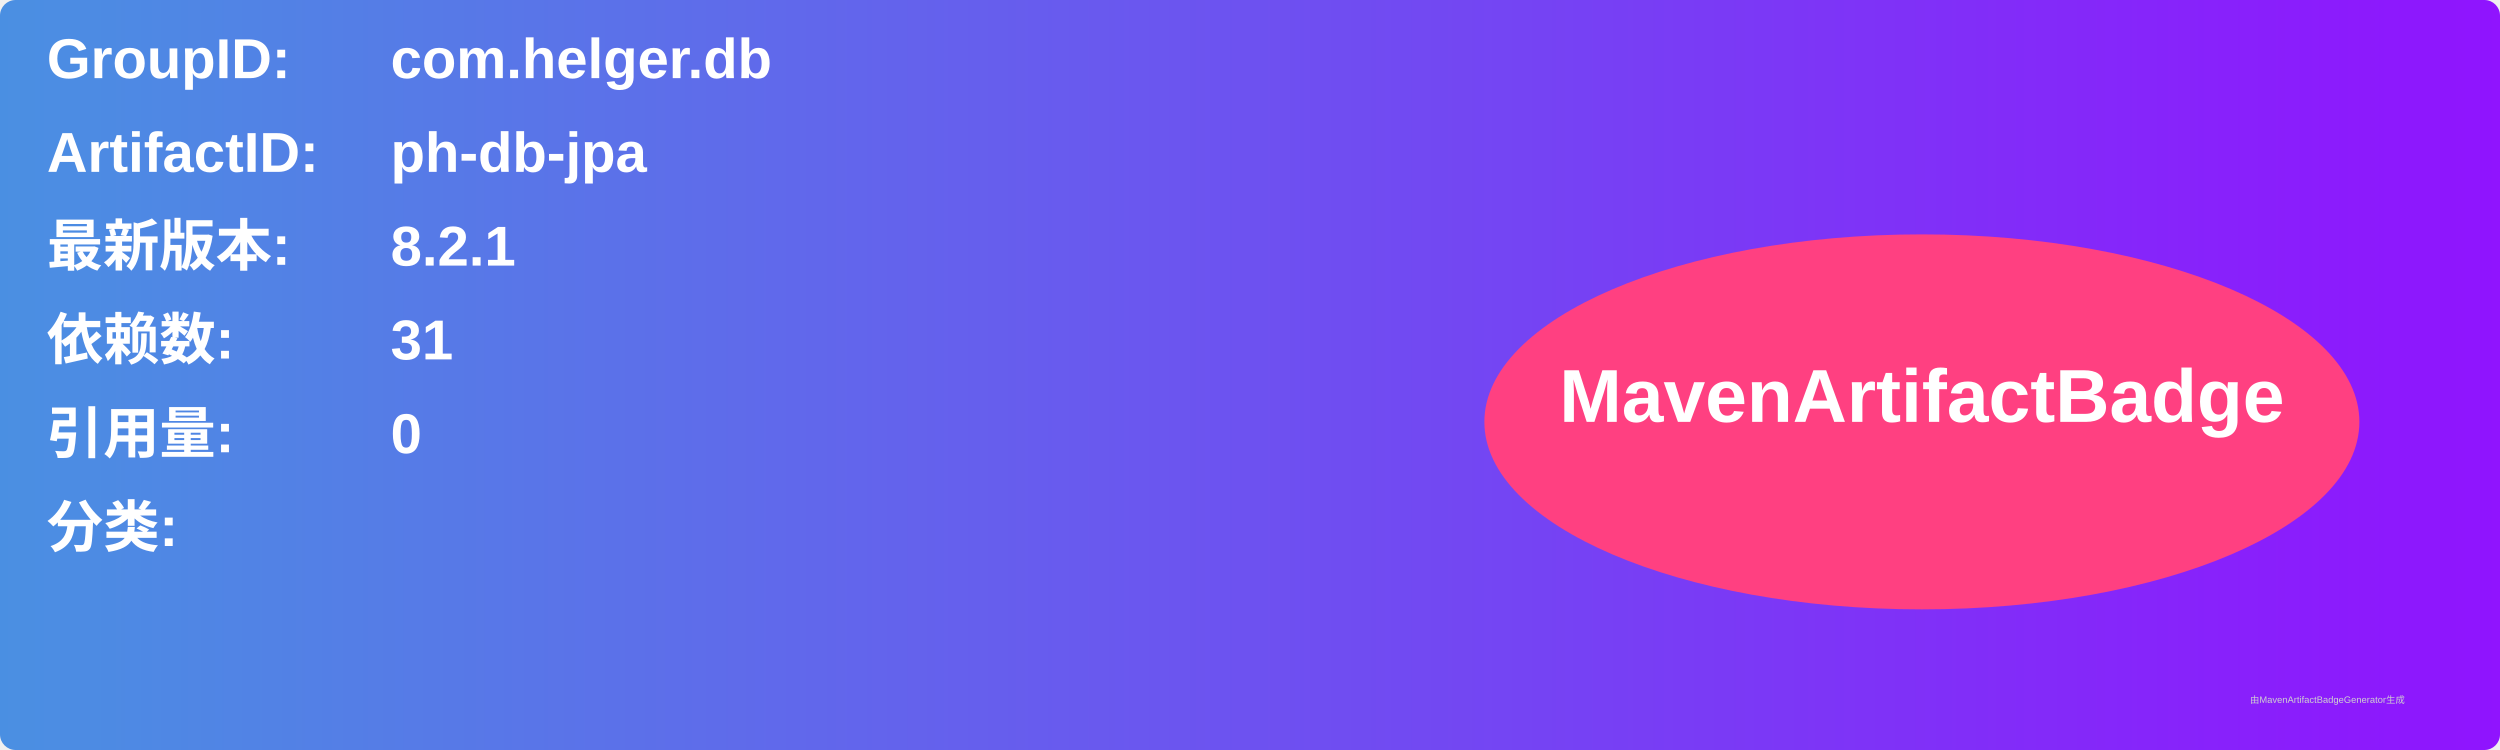
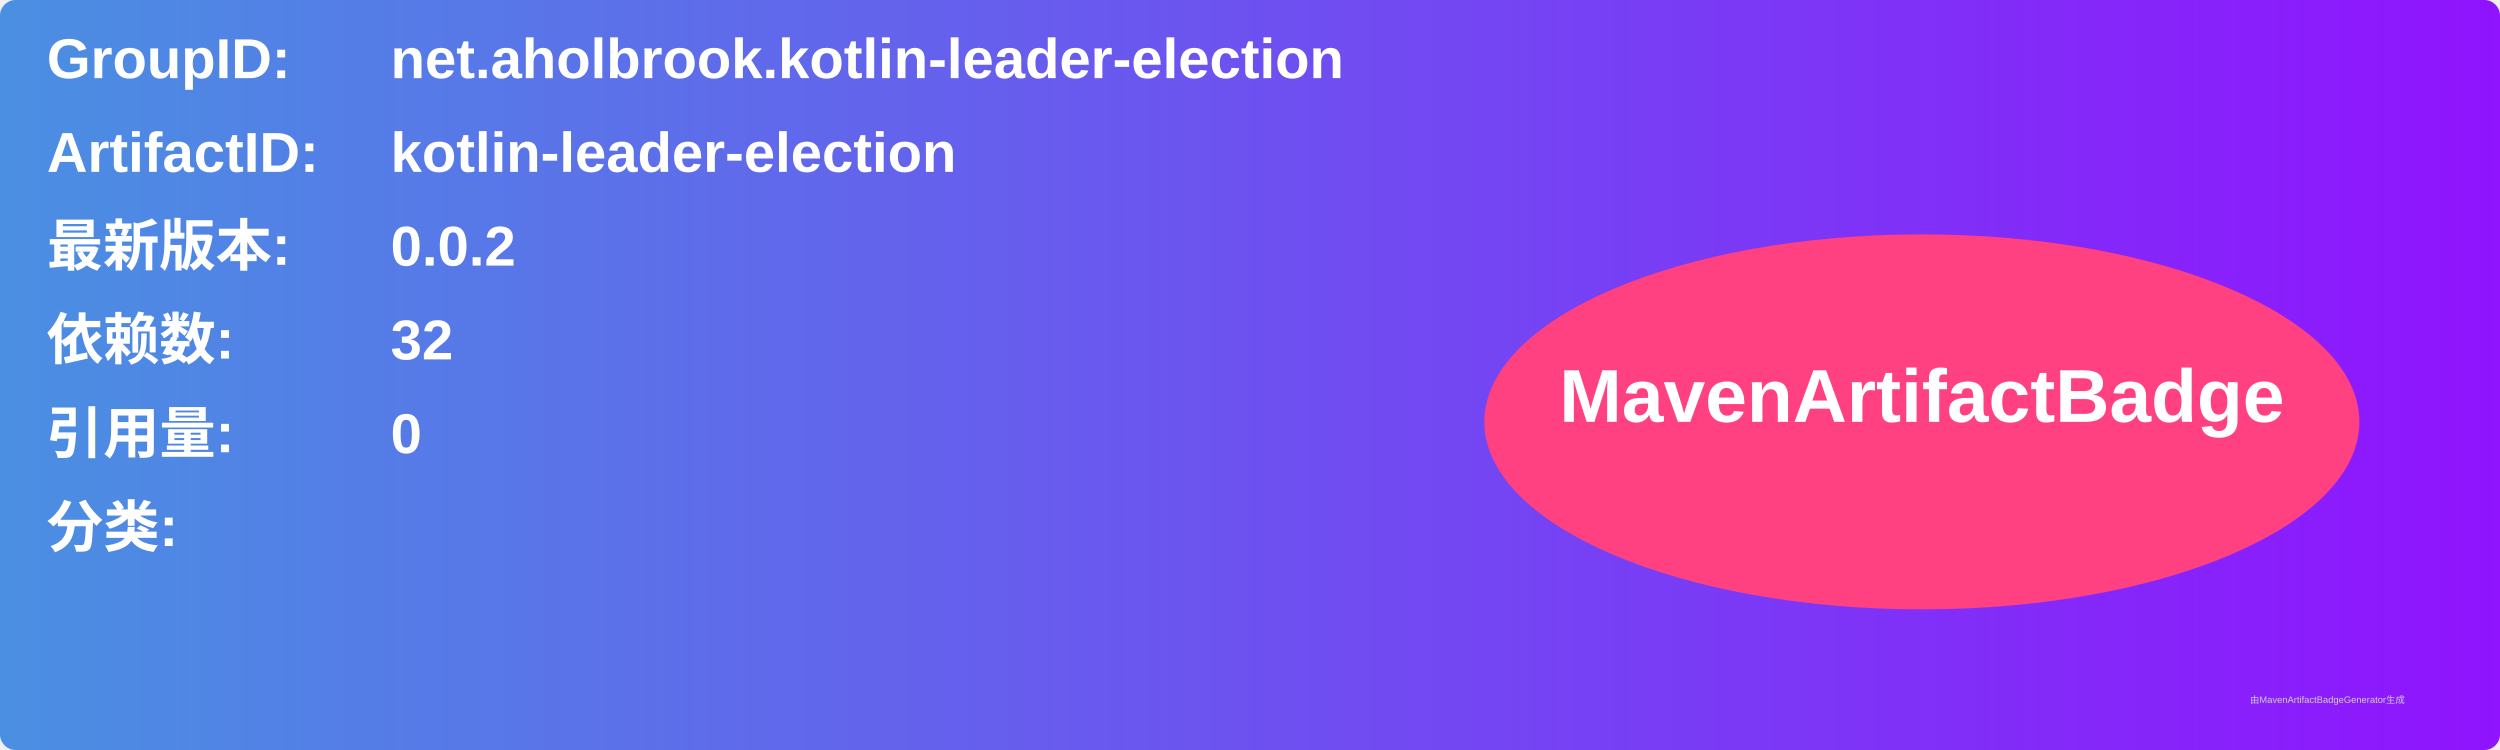
<svg xmlns="http://www.w3.org/2000/svg" width="800" height="240" viewBox="0 0 800 240">
  <linearGradient id="grad" x1="0%" y1="0%" x2="100%" y2="0%">
    <stop offset="0%" stop-color="#4a90e2" />
    <stop offset="100%" stop-color="#9013fe" />
  </linearGradient>
  <rect width="100%" height="100%" rx="5" ry="5" fill="url(#grad)" />
  <g transform="translate(15, 15)">
    <text x="0" y="10" font-family="Arial" font-size="18" fill="white" font-weight="bold" width="260">GroupID:</text>
-     <text x="110" y="10" font-family="Arial" font-size="18" fill="white" font-weight="bold" width="460">com.helger.db</text>
+     <text x="110" y="10" font-family="Arial" font-size="18" fill="white" font-weight="bold" width="460">net.aholbrook.kotlin-leader-election</text>
    <text x="0" y="40" font-family="Arial" font-size="18" fill="white" font-weight="bold" width="260">ArtifactID:</text>
-     <text x="110" y="40" font-family="Arial" font-size="18" fill="white" font-weight="bold" width="460">ph-db-jpa</text>
+     <text x="110" y="40" font-family="Arial" font-size="18" fill="white" font-weight="bold" width="460">kotlin-leader-election</text>
    <text x="0" y="70" font-family="Arial" font-size="18" fill="white" font-weight="bold">最新版本:</text>
    <text x="110" y="70" font-family="Arial" font-size="18" fill="white" font-weight="bold">
-       <tspan font-weight="bold">8.2.1</tspan>
+       <tspan font-weight="bold">0.0.2</tspan>
    </text>
    <text x="0" y="100" font-family="Arial" font-size="18" fill="white" font-weight="bold">依赖数: </text>
    <text x="110" y="100" font-family="Arial" font-size="18" fill="white">
-       <tspan font-weight="bold">31</tspan>
+       <tspan font-weight="bold">32</tspan>
    </text>
    <text x="0" y="130" font-family="Arial" font-size="18" fill="white" font-weight="bold">引用量: </text>
    <text x="110" y="130" font-family="Arial" font-size="18" fill="white">
      <tspan font-weight="bold">0</tspan>
    </text>
    <text x="0" y="160" font-family="Arial" font-size="18" fill="white" font-weight="bold">分类:</text>
    <text x="10" y="190" font-family="Arial" font-size="10" fill="white">
      <tspan font-weight="bold" />
    </text>
    <ellipse cx="600" cy="120" rx="140" ry="60" fill="#ff4081" />
    <text x="600" y="120" text-anchor="middle" font-family="Arial" font-size="24" fill="white" font-weight="bold">MavenArtifactBadge</text>
  </g>
  <text x="720" y="225" font-family="Arial" font-size="3" fill="#d0d0d0">由MavenArtifactBadgeGenerator生成</text>
</svg>
